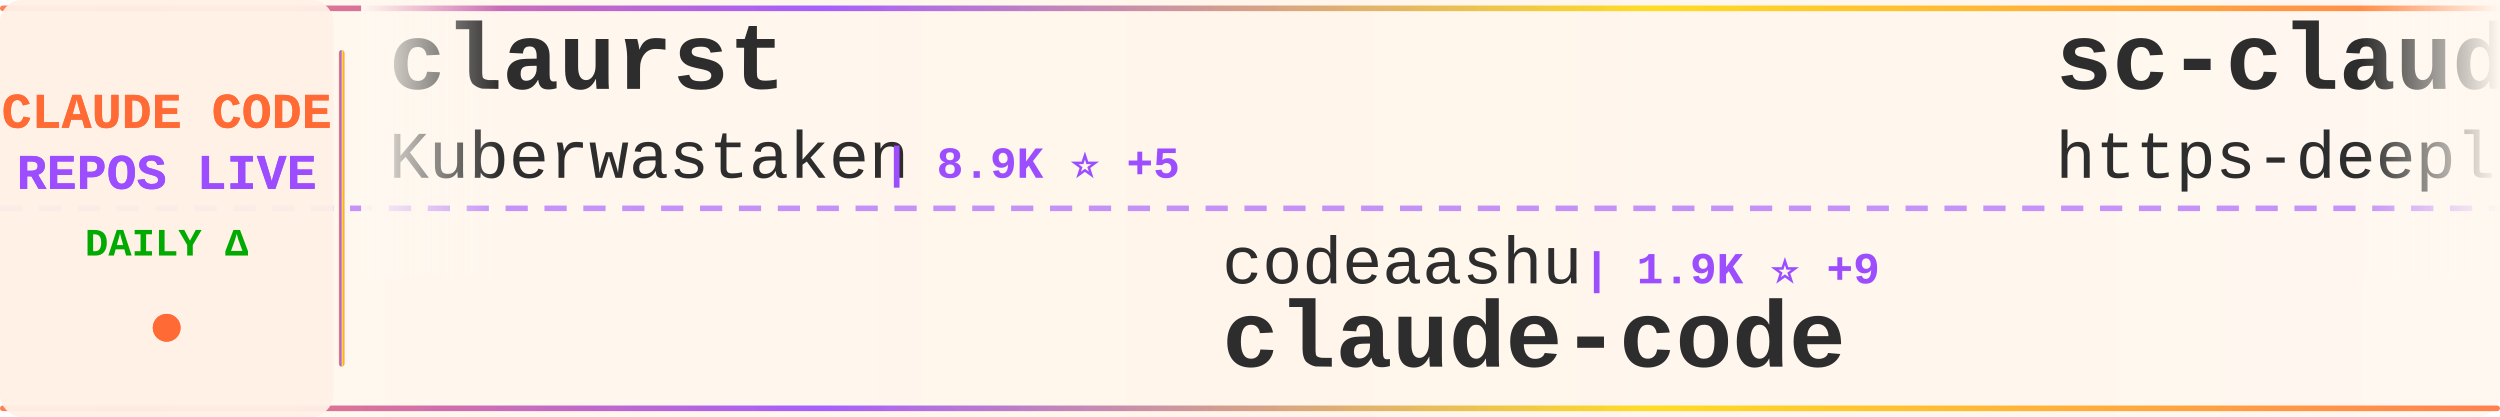
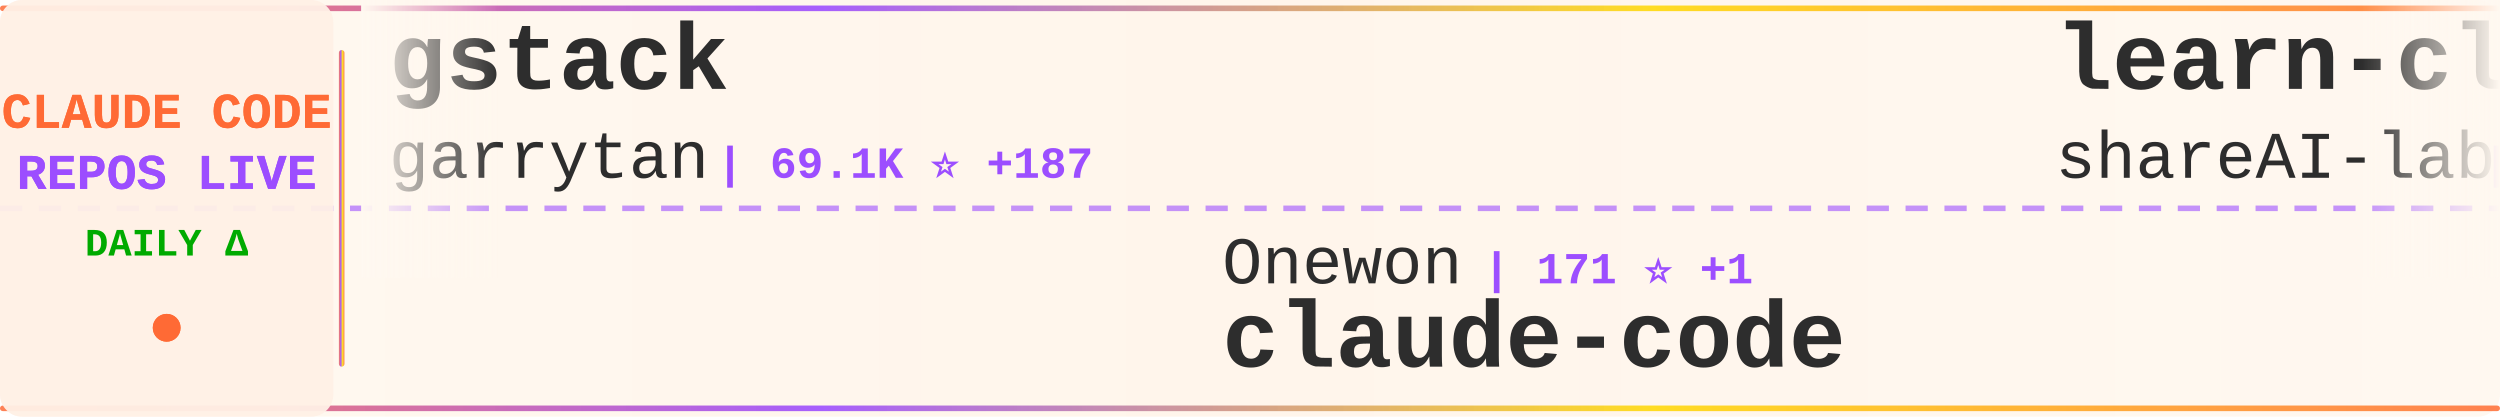
<svg xmlns="http://www.w3.org/2000/svg" width="900" height="150">
  <defs>
    <linearGradient id="tickerBg" x1="0%" y1="0%" x2="100%" y2="0%">
      <stop offset="0%" style="stop-color:#fff8f0;stop-opacity:0.98" />
      <stop offset="50%" style="stop-color:#fff5eb;stop-opacity:1" />
      <stop offset="100%" style="stop-color:#fff8f0;stop-opacity:0.98" />
    </linearGradient>
    <linearGradient id="borderGrad" x1="0%" y1="0%" x2="100%" y2="0%">
      <stop offset="0%" style="stop-color:#FF6B35;stop-opacity:0.85">
        <animate attributeName="stop-opacity" values="0.85;1;0.85" dur="2s" repeatCount="indefinite" />
      </stop>
      <stop offset="33%" style="stop-color:#9C4EFF;stop-opacity:0.9">
        <animate attributeName="stop-opacity" values="0.9;1;0.9" dur="2.2s" repeatCount="indefinite" />
      </stop>
      <stop offset="66%" style="stop-color:#FFD700;stop-opacity:0.85">
        <animate attributeName="stop-opacity" values="0.85;1;0.85" dur="1.8s" repeatCount="indefinite" />
      </stop>
      <stop offset="100%" style="stop-color:#FF6B35;stop-opacity:0.85">
        <animate attributeName="stop-opacity" values="0.85;1;0.85" dur="2s" repeatCount="indefinite" />
      </stop>
    </linearGradient>
    <filter id="textGlow">
      <feGaussianBlur stdDeviation="0.15" result="coloredBlur" />
      <feMerge>
        <feMergeNode in="coloredBlur" />
        <feMergeNode in="SourceGraphic" />
      </feMerge>
    </filter>
    <filter id="metricGlow">
      <feGaussianBlur stdDeviation="0.2" result="coloredBlur" />
      <feMerge>
        <feMergeNode in="coloredBlur" />
        <feMergeNode in="SourceGraphic" />
      </feMerge>
    </filter>
    <linearGradient id="leftFade" x1="0%" y1="0%" x2="100%" y2="0%">
      <stop offset="0%" style="stop-color:#fff8f0;stop-opacity:1" />
      <stop offset="100%" style="stop-color:#fff8f0;stop-opacity:0" />
    </linearGradient>
    <linearGradient id="rightFade" x1="0%" y1="0%" x2="100%" y2="0%">
      <stop offset="0%" style="stop-color:#fff8f0;stop-opacity:0" />
      <stop offset="100%" style="stop-color:#fff8f0;stop-opacity:1" />
    </linearGradient>
  </defs>
  <rect width="900" height="150" fill="url(#tickerBg)" rx="8" />
  <rect x="0" y="2" width="900" height="2" fill="url(#borderGrad)" rx="1" />
  <rect x="0" y="146" width="900" height="2" fill="url(#borderGrad)" rx="1" />
  <line x1="0" y1="75" x2="900" y2="75" stroke="#9C4EFF" stroke-width="2" stroke-dasharray="8 6" opacity="0.6" />
  <rect x="0" y="0" width="120" height="150" fill="#fff0e6" opacity="0.95" rx="8" />
  <text x="60" y="46" font-family="'Courier New', monospace" font-size="18" font-weight="bold" fill="#FF6B35" text-anchor="middle" filter="url(#textGlow)">
    CLAUDE CODE
  </text>
  <text x="60" y="68" font-family="'Courier New', monospace" font-size="18" font-weight="bold" fill="#9C4EFF" text-anchor="middle" filter="url(#textGlow)">
    REPOS LIVE
  </text>
  <text x="60" y="92" font-family="'Courier New', monospace" font-size="14" font-weight="bold" fill="#00aa00" text-anchor="middle">
    DAILY Δ
  </text>
  <circle cx="60" cy="118" r="5" fill="#FF6B35" filter="url(#metricGlow)">
    <animate attributeName="r" values="4;6;4" dur="1.5s" repeatCount="indefinite" />
    <animate attributeName="opacity" values="0.6;1;0.6" dur="1.5s" repeatCount="indefinite" />
  </circle>
  <rect x="122" y="18" width="2" height="114" fill="url(#borderGrad)" rx="1" />
  <clipPath id="tickerClip">
    <rect x="130" y="0" width="770" height="150" />
  </clipPath>
  <g clip-path="url(#tickerClip)">
    <g id="tickerItems">
      <animateTransform attributeName="transform" attributeType="XML" type="translate" from="0 0" to="-3000 0" dur="54s" repeatCount="indefinite" />
      <g transform="translate(0, 0)">
-         <text x="140" y="32" font-family="'Courier New', monospace" font-size="34" font-weight="bold" fill="#2d2d2d">claurst</text>
-         <text x="140" y="64" font-family="'Courier New', monospace" font-size="24" font-weight="normal" fill="#2d2d2d" opacity="1.0">Kuberwastaken</text>
-         <text x="318" y="64" font-family="'Courier New', monospace" font-size="16" font-weight="bold" fill="#9C4EFF"> | 8.9K ⭐ +5</text>
+         <text x="140" y="32" font-family="'Courier New', monospace" font-size="34" font-weight="bold" fill="#2d2d2d">gstack</text>
+         <text x="140" y="64" font-family="'Courier New', monospace" font-size="24" font-weight="normal" fill="#2d2d2d" opacity="1.0">garrytan</text>
+         <text x="258" y="64" font-family="'Courier New', monospace" font-size="16" font-weight="bold" fill="#9C4EFF"> | 69.1K ⭐ +187</text>
      </g>
      <g transform="translate(300, 0)">
-         <text x="140" y="102" font-family="'Courier New', monospace" font-size="24" font-weight="normal" fill="#2d2d2d" opacity="1.0">codeaashu</text>
-         <text x="270" y="102" font-family="'Courier New', monospace" font-size="16" font-weight="bold" fill="#9C4EFF"> | 1.9K ⭐ +9</text>
+         <text x="140" y="102" font-family="'Courier New', monospace" font-size="24" font-weight="normal" fill="#2d2d2d" opacity="1.0">Onewon</text>
+         <text x="234" y="102" font-family="'Courier New', monospace" font-size="16" font-weight="bold" fill="#9C4EFF"> | 171 ⭐ +1</text>
        <text x="140" y="132" font-family="'Courier New', monospace" font-size="34" font-weight="bold" fill="#2d2d2d">claude-code</text>
      </g>
      <g transform="translate(600, 0)">
-         <text x="140" y="32" font-family="'Courier New', monospace" font-size="34" font-weight="bold" fill="#2d2d2d">sc-claude-code-files</text>
-         <text x="140" y="64" font-family="'Courier New', monospace" font-size="24" font-weight="normal" fill="#2d2d2d" opacity="1.0">https-deeplearning-ai</text>
-         <text x="414" y="64" font-family="'Courier New', monospace" font-size="16" font-weight="bold" fill="#9C4EFF"> | 481 ⭐ +1</text>
+         <text x="140" y="32" font-family="'Courier New', monospace" font-size="34" font-weight="bold" fill="#2d2d2d">learn-claude-code</text>
+         <text x="140" y="64" font-family="'Courier New', monospace" font-size="24" font-weight="normal" fill="#2d2d2d" opacity="1.0">shareAI-lab</text>
+         <text x="294" y="64" font-family="'Courier New', monospace" font-size="16" font-weight="bold" fill="#9C4EFF"> | 51.3K ⭐ +93</text>
      </g>
      <g transform="translate(900, 0)">
-         <text x="140" y="102" font-family="'Courier New', monospace" font-size="24" font-weight="normal" fill="#2d2d2d" opacity="1.0">router-for-me</text>
-         <text x="318" y="102" font-family="'Courier New', monospace" font-size="16" font-weight="bold" fill="#9C4EFF"> | 24.7K ⭐ +100</text>
-         <text x="140" y="132" font-family="'Courier New', monospace" font-size="34" font-weight="bold" fill="#2d2d2d">CLIProxyAPI</text>
+         <text x="140" y="102" font-family="'Courier New', monospace" font-size="24" font-weight="normal" fill="#2d2d2d" opacity="1.0">anthropics</text>
+         <text x="282" y="102" font-family="'Courier New', monospace" font-size="16" font-weight="bold" fill="#9C4EFF"> | 112.2K ⭐ +131</text>
+         <text x="140" y="132" font-family="'Courier New', monospace" font-size="34" font-weight="bold" fill="#2d2d2d">claude-code</text>
      </g>
      <g transform="translate(1200, 0)">
-         <text x="140" y="32" font-family="'Courier New', monospace" font-size="34" font-weight="bold" fill="#2d2d2d">claude-code-rust</text>
-         <text x="140" y="64" font-family="'Courier New', monospace" font-size="24" font-weight="normal" fill="#2d2d2d" opacity="1.0">lorryjovens-hub</text>
-         <text x="342" y="64" font-family="'Courier New', monospace" font-size="16" font-weight="bold" fill="#9C4EFF"> | 1.3K ⭐ +6</text>
+         <text x="140" y="32" font-family="'Courier New', monospace" font-size="34" font-weight="bold" fill="#2d2d2d">claude_code_src</text>
+         <text x="140" y="64" font-family="'Courier New', monospace" font-size="24" font-weight="normal" fill="#2d2d2d" opacity="1.0">ponponon</text>
+         <text x="258" y="64" font-family="'Courier New', monospace" font-size="16" font-weight="bold" fill="#9C4EFF"> | 2.1K ⭐ +1</text>
      </g>
      <g transform="translate(1500, 0)">
-         <text x="140" y="102" font-family="'Courier New', monospace" font-size="24" font-weight="normal" fill="#2d2d2d" opacity="1.0">frankbria</text>
-         <text x="270" y="102" font-family="'Courier New', monospace" font-size="16" font-weight="bold" fill="#9C4EFF"> | 8.6K ⭐ +7</text>
-         <text x="140" y="132" font-family="'Courier New', monospace" font-size="34" font-weight="bold" fill="#2d2d2d">ralph-claude-code</text>
+         <text x="140" y="102" font-family="'Courier New', monospace" font-size="24" font-weight="normal" fill="#2d2d2d" opacity="1.0">anthropics</text>
+         <text x="282" y="102" font-family="'Courier New', monospace" font-size="16" font-weight="bold" fill="#9C4EFF"> | 16.6K ⭐ +34</text>
+         <text x="140" y="132" font-family="'Courier New', monospace" font-size="34" font-weight="bold" fill="#2d2d2d">claude-plugins-official</text>
      </g>
      <g transform="translate(1800, 0)">
-         <text x="140" y="32" font-family="'Courier New', monospace" font-size="34" font-weight="bold" fill="#2d2d2d">claude_code_bridge</text>
-         <text x="140" y="64" font-family="'Courier New', monospace" font-size="24" font-weight="normal" fill="#2d2d2d" opacity="1.0">bfly123</text>
-         <text x="246" y="64" font-family="'Courier New', monospace" font-size="16" font-weight="bold" fill="#9C4EFF"> | 2.2K ⭐ +9</text>
+         <text x="140" y="32" font-family="'Courier New', monospace" font-size="34" font-weight="bold" fill="#2d2d2d">claude-code-reverse</text>
+         <text x="140" y="64" font-family="'Courier New', monospace" font-size="24" font-weight="normal" fill="#2d2d2d" opacity="1.0">Yuyz0112</text>
+         <text x="258" y="64" font-family="'Courier New', monospace" font-size="16" font-weight="bold" fill="#9C4EFF"> | 2.3K ⭐</text>
      </g>
      <g transform="translate(2100, 0)">
-         <text x="140" y="102" font-family="'Courier New', monospace" font-size="24" font-weight="normal" fill="#2d2d2d" opacity="1.0">anthropics</text>
-         <text x="282" y="102" font-family="'Courier New', monospace" font-size="16" font-weight="bold" fill="#9C4EFF"> | 16.5K ⭐ +32</text>
-         <text x="140" y="132" font-family="'Courier New', monospace" font-size="34" font-weight="bold" fill="#2d2d2d">claude-plugins-official</text>
+         <text x="140" y="102" font-family="'Courier New', monospace" font-size="24" font-weight="normal" fill="#2d2d2d" opacity="1.0">yasasbanukaofficial</text>
+         <text x="390" y="102" font-family="'Courier New', monospace" font-size="16" font-weight="bold" fill="#9C4EFF"> | 2.2K ⭐ +37</text>
+         <text x="140" y="132" font-family="'Courier New', monospace" font-size="34" font-weight="bold" fill="#2d2d2d">claude-code</text>
      </g>
      <g transform="translate(2400, 0)">
-         <text x="140" y="32" font-family="'Courier New', monospace" font-size="34" font-weight="bold" fill="#2d2d2d">Auto-claude-code-researc...</text>
-         <text x="140" y="64" font-family="'Courier New', monospace" font-size="24" font-weight="normal" fill="#2d2d2d" opacity="1.0">wanshuiyin</text>
-         <text x="282" y="64" font-family="'Courier New', monospace" font-size="16" font-weight="bold" fill="#9C4EFF"> | 6.1K ⭐ +34</text>
+         <text x="140" y="32" font-family="'Courier New', monospace" font-size="34" font-weight="bold" fill="#2d2d2d">Claude-Code</text>
+         <text x="140" y="64" font-family="'Courier New', monospace" font-size="24" font-weight="normal" fill="#2d2d2d" opacity="1.0">pengchengneo</text>
+         <text x="306" y="64" font-family="'Courier New', monospace" font-size="16" font-weight="bold" fill="#9C4EFF"> | 1.1K ⭐ +5</text>
      </g>
      <g transform="translate(2700, 0)">
-         <text x="140" y="102" font-family="'Courier New', monospace" font-size="24" font-weight="normal" fill="#2d2d2d" opacity="1.0">yasasbanukaofficial</text>
-         <text x="390" y="102" font-family="'Courier New', monospace" font-size="16" font-weight="bold" fill="#9C4EFF"> | 2.2K ⭐ +23</text>
-         <text x="140" y="132" font-family="'Courier New', monospace" font-size="34" font-weight="bold" fill="#2d2d2d">claude-code</text>
+         <text x="140" y="102" font-family="'Courier New', monospace" font-size="24" font-weight="normal" fill="#2d2d2d" opacity="1.0">ChinaSiro</text>
+         <text x="270" y="102" font-family="'Courier New', monospace" font-size="16" font-weight="bold" fill="#9C4EFF"> | 8.7K ⭐ +8</text>
+         <text x="140" y="132" font-family="'Courier New', monospace" font-size="34" font-weight="bold" fill="#2d2d2d">claude-code-sourcemap</text>
      </g>
      <g transform="translate(3000, 0)">
-         <text x="140" y="32" font-family="'Courier New', monospace" font-size="34" font-weight="bold" fill="#2d2d2d">claurst</text>
-         <text x="140" y="64" font-family="'Courier New', monospace" font-size="24" font-weight="normal" fill="#2d2d2d" opacity="1.0">Kuberwastaken</text>
-         <text x="318" y="64" font-family="'Courier New', monospace" font-size="16" font-weight="bold" fill="#9C4EFF"> | 8.9K ⭐ +5</text>
+         <text x="140" y="32" font-family="'Courier New', monospace" font-size="34" font-weight="bold" fill="#2d2d2d">gstack</text>
+         <text x="140" y="64" font-family="'Courier New', monospace" font-size="24" font-weight="normal" fill="#2d2d2d" opacity="1.0">garrytan</text>
+         <text x="258" y="64" font-family="'Courier New', monospace" font-size="16" font-weight="bold" fill="#9C4EFF"> | 69.1K ⭐ +187</text>
      </g>
      <g transform="translate(3300, 0)">
-         <text x="140" y="102" font-family="'Courier New', monospace" font-size="24" font-weight="normal" fill="#2d2d2d" opacity="1.0">codeaashu</text>
-         <text x="270" y="102" font-family="'Courier New', monospace" font-size="16" font-weight="bold" fill="#9C4EFF"> | 1.9K ⭐ +9</text>
+         <text x="140" y="102" font-family="'Courier New', monospace" font-size="24" font-weight="normal" fill="#2d2d2d" opacity="1.0">Onewon</text>
+         <text x="234" y="102" font-family="'Courier New', monospace" font-size="16" font-weight="bold" fill="#9C4EFF"> | 171 ⭐ +1</text>
        <text x="140" y="132" font-family="'Courier New', monospace" font-size="34" font-weight="bold" fill="#2d2d2d">claude-code</text>
      </g>
      <g transform="translate(3600, 0)">
-         <text x="140" y="32" font-family="'Courier New', monospace" font-size="34" font-weight="bold" fill="#2d2d2d">sc-claude-code-files</text>
-         <text x="140" y="64" font-family="'Courier New', monospace" font-size="24" font-weight="normal" fill="#2d2d2d" opacity="1.0">https-deeplearning-ai</text>
-         <text x="414" y="64" font-family="'Courier New', monospace" font-size="16" font-weight="bold" fill="#9C4EFF"> | 481 ⭐ +1</text>
+         <text x="140" y="32" font-family="'Courier New', monospace" font-size="34" font-weight="bold" fill="#2d2d2d">learn-claude-code</text>
+         <text x="140" y="64" font-family="'Courier New', monospace" font-size="24" font-weight="normal" fill="#2d2d2d" opacity="1.0">shareAI-lab</text>
+         <text x="294" y="64" font-family="'Courier New', monospace" font-size="16" font-weight="bold" fill="#9C4EFF"> | 51.3K ⭐ +93</text>
      </g>
      <g transform="translate(3900, 0)">
-         <text x="140" y="102" font-family="'Courier New', monospace" font-size="24" font-weight="normal" fill="#2d2d2d" opacity="1.0">router-for-me</text>
-         <text x="318" y="102" font-family="'Courier New', monospace" font-size="16" font-weight="bold" fill="#9C4EFF"> | 24.7K ⭐ +100</text>
-         <text x="140" y="132" font-family="'Courier New', monospace" font-size="34" font-weight="bold" fill="#2d2d2d">CLIProxyAPI</text>
+         <text x="140" y="102" font-family="'Courier New', monospace" font-size="24" font-weight="normal" fill="#2d2d2d" opacity="1.0">anthropics</text>
+         <text x="282" y="102" font-family="'Courier New', monospace" font-size="16" font-weight="bold" fill="#9C4EFF"> | 112.2K ⭐ +131</text>
+         <text x="140" y="132" font-family="'Courier New', monospace" font-size="34" font-weight="bold" fill="#2d2d2d">claude-code</text>
      </g>
    </g>
  </g>
  <rect x="130" y="0" width="50" height="100" fill="url(#leftFade)" />
  <rect x="850" y="0" width="50" height="100" fill="url(#rightFade)" />
</svg>
